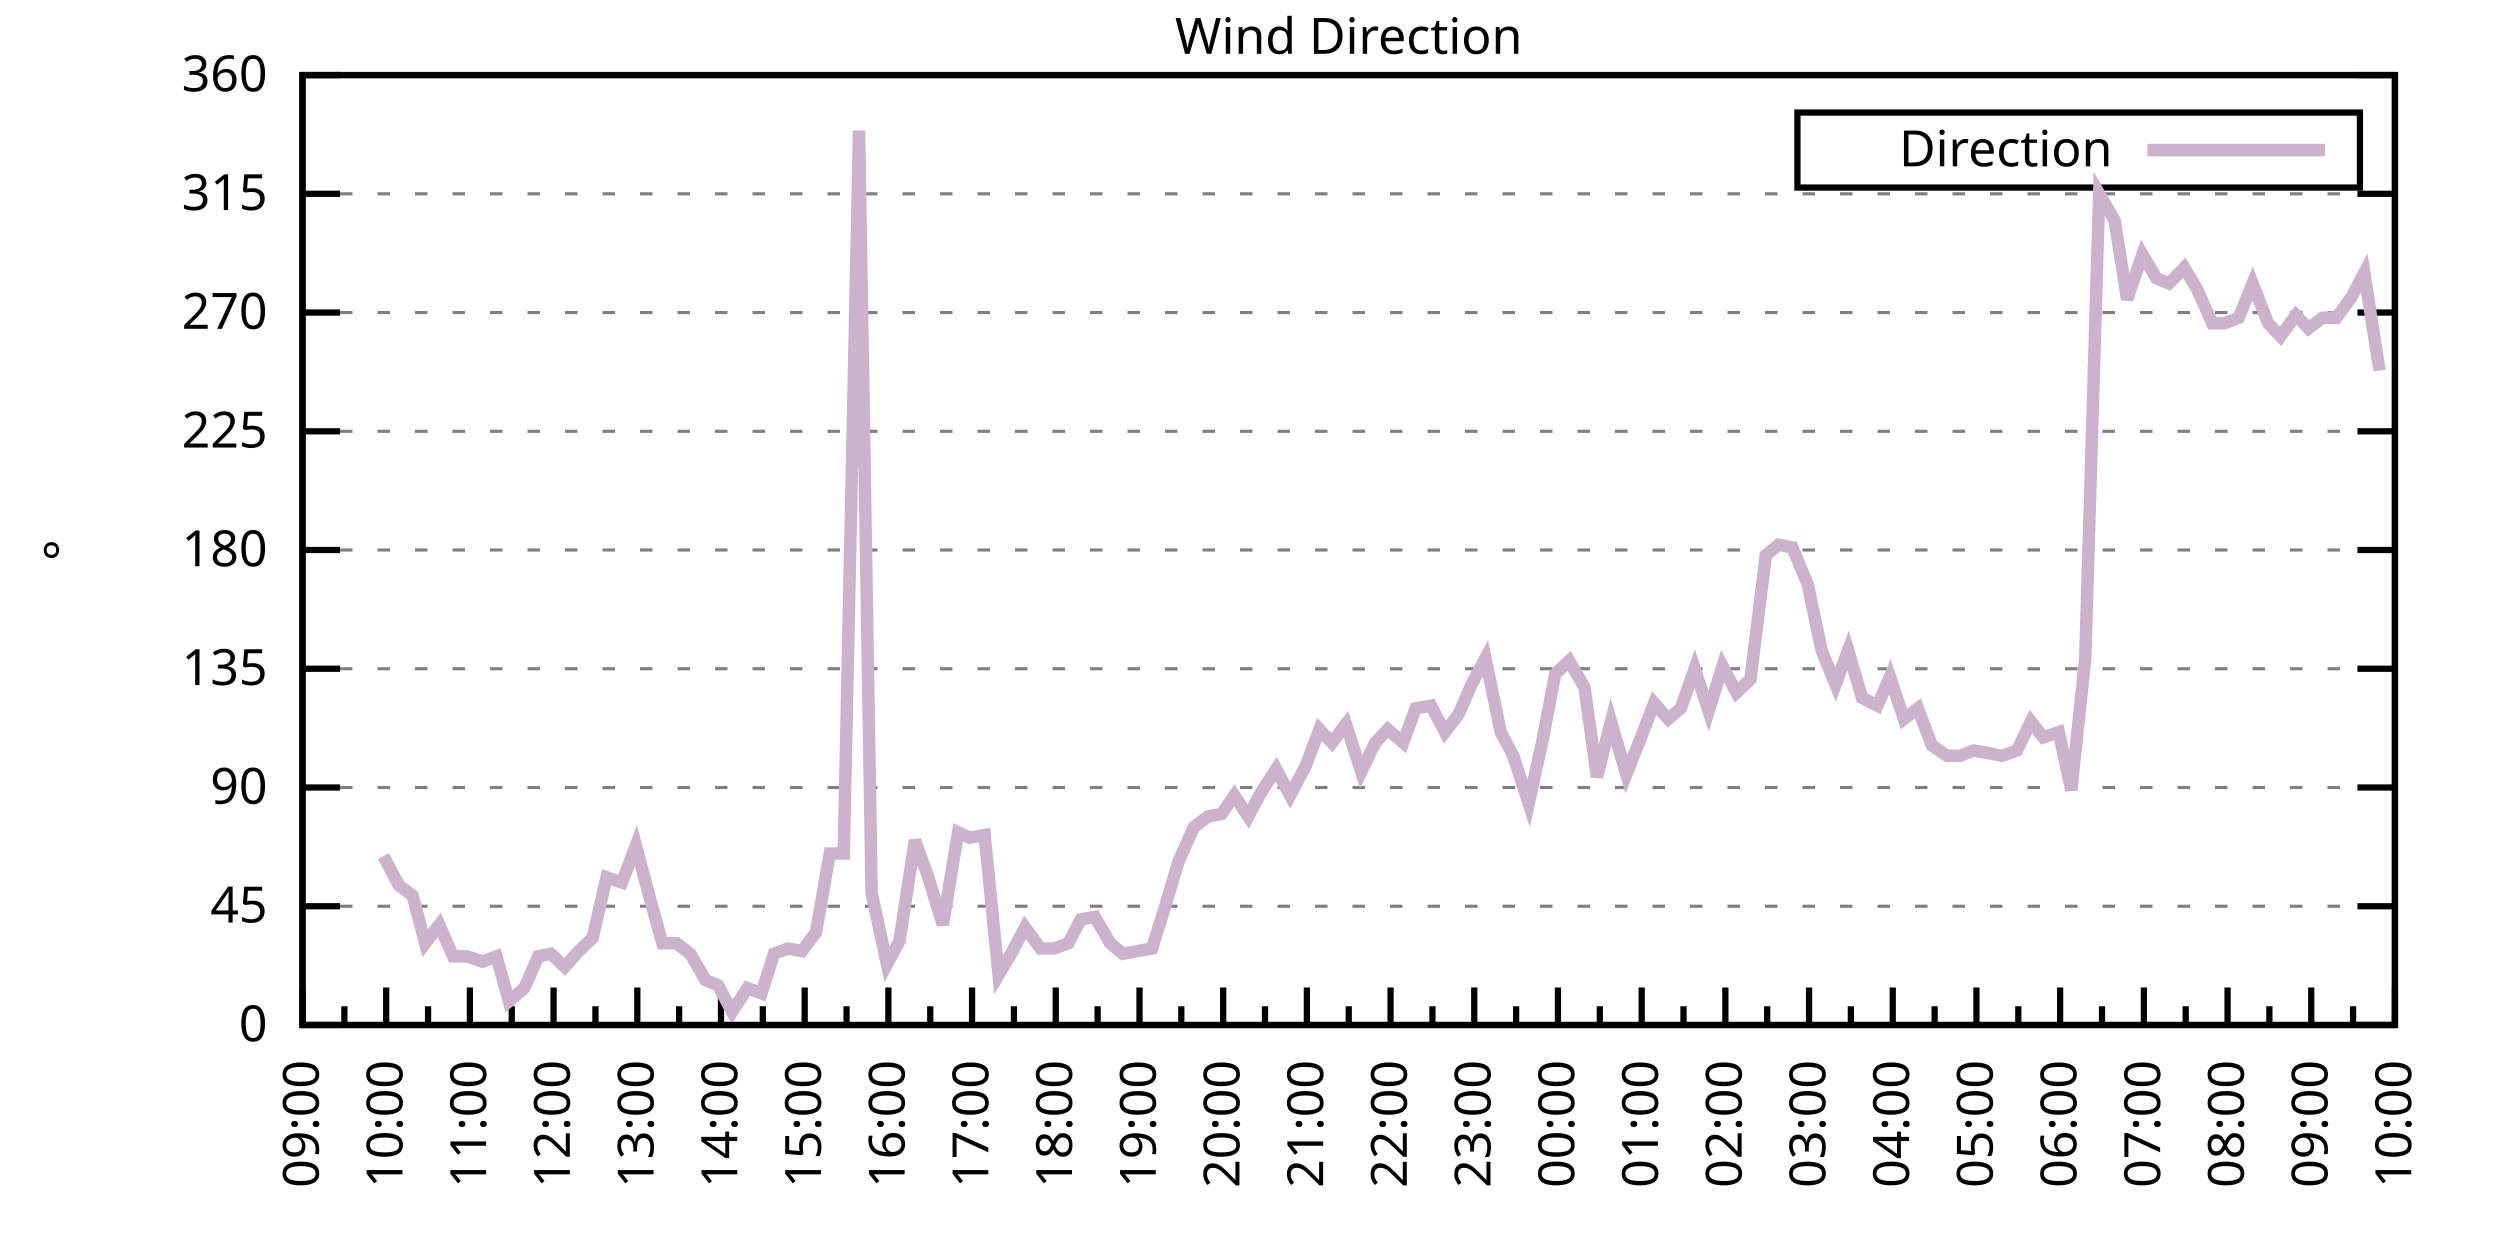
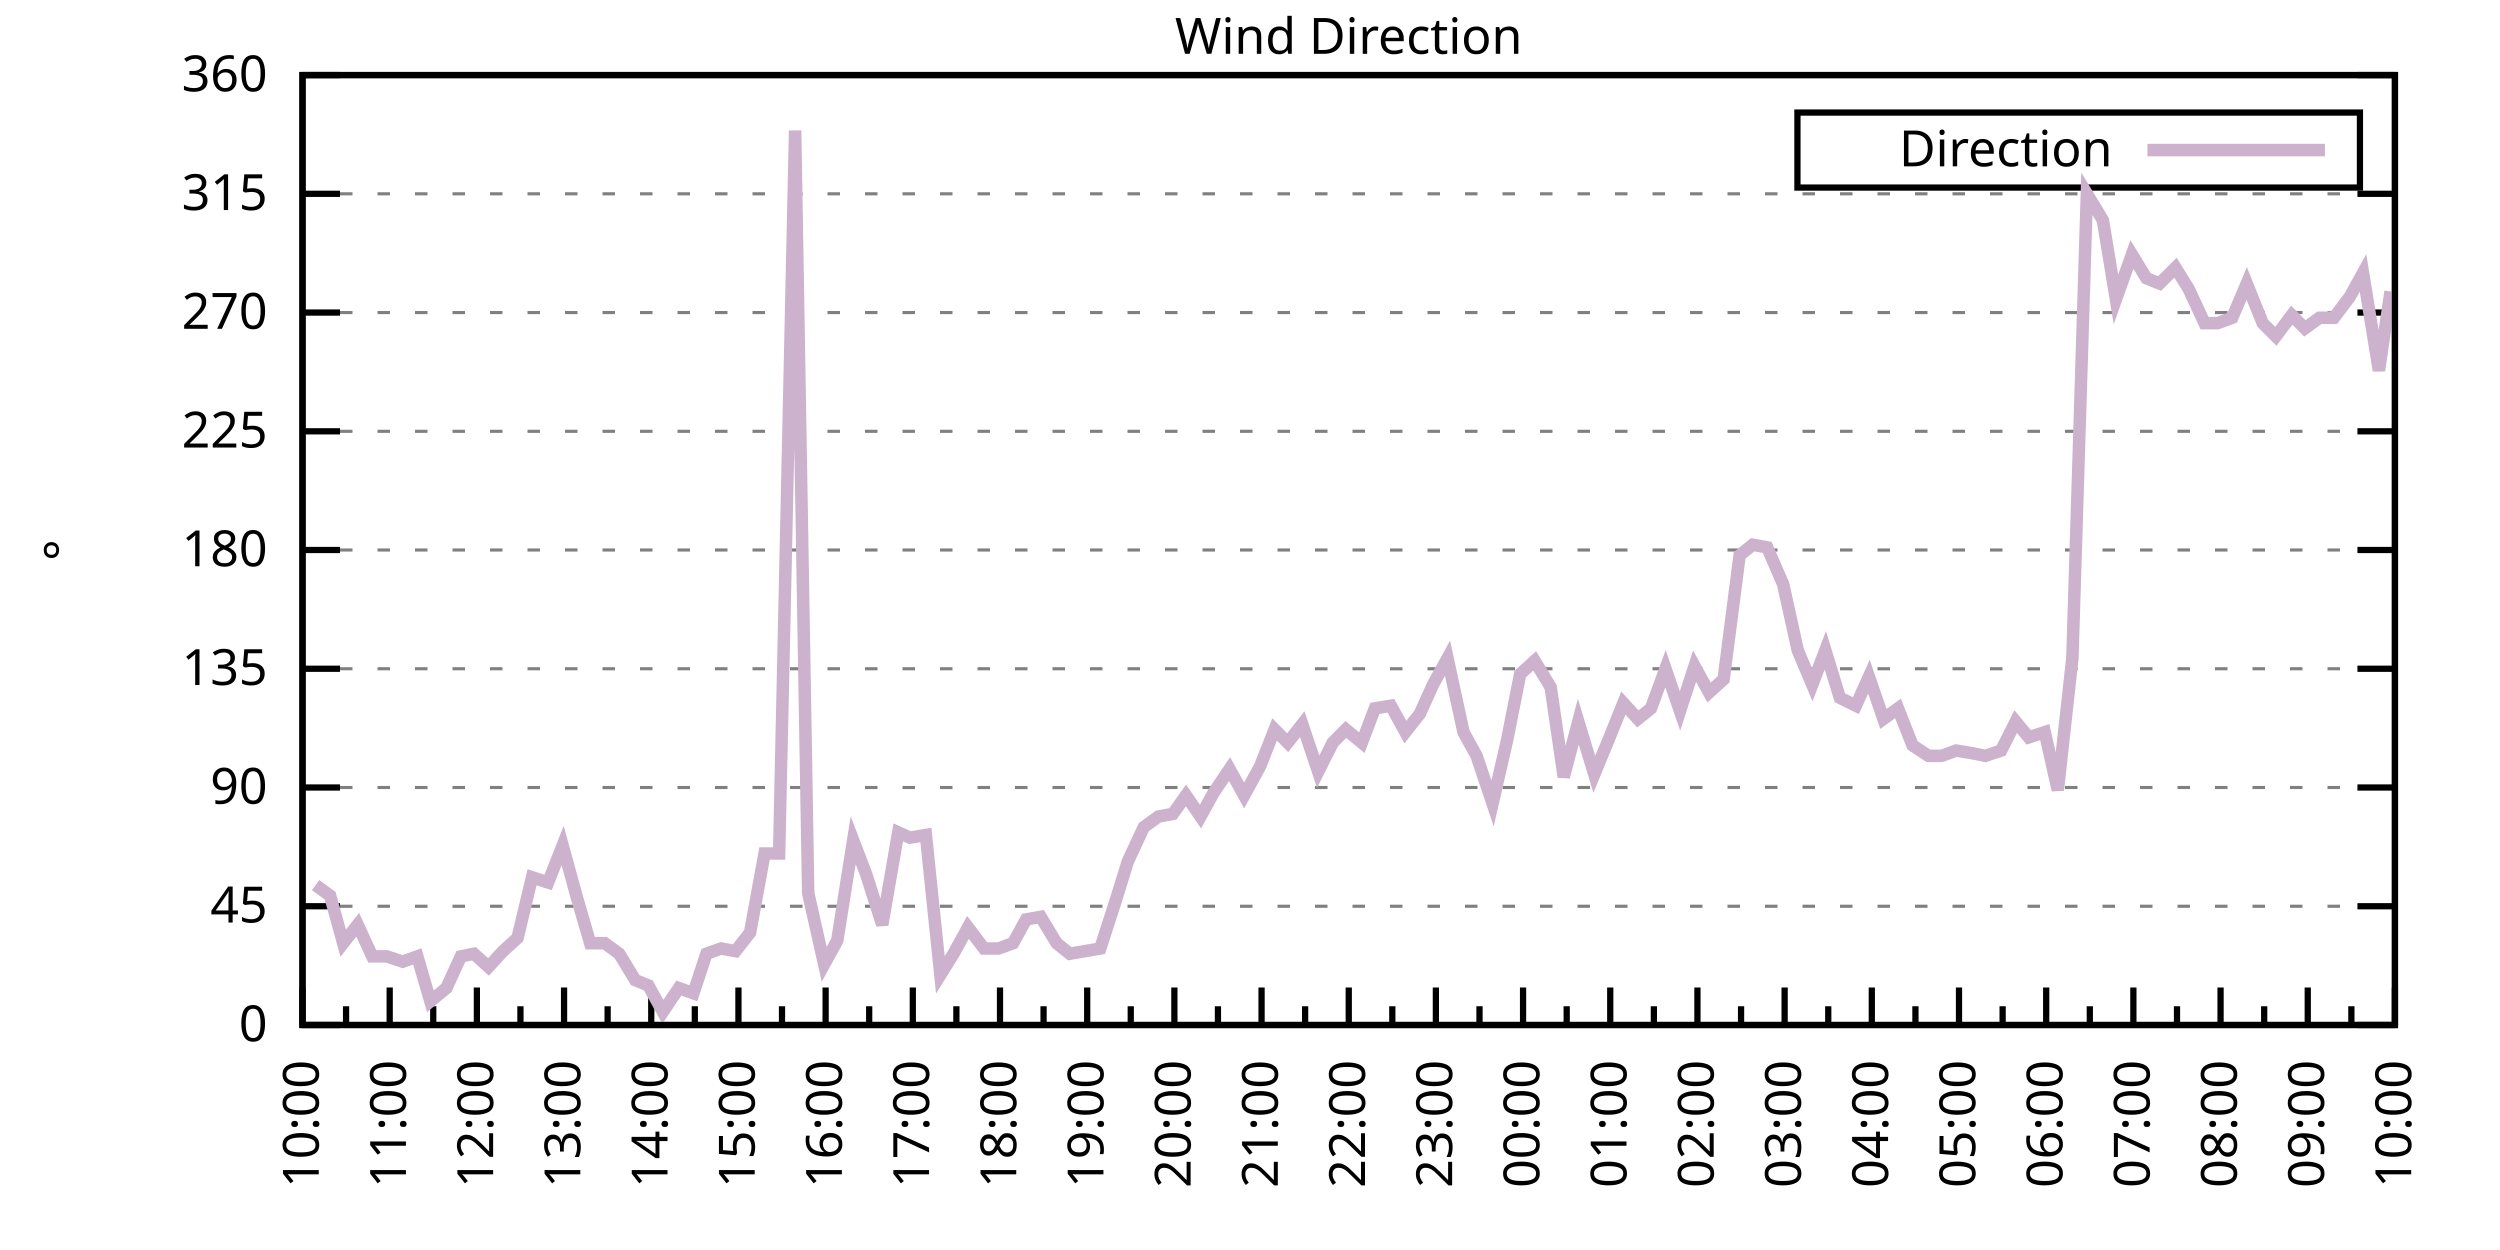
<svg xmlns="http://www.w3.org/2000/svg" xmlns:xlink="http://www.w3.org/1999/xlink" width="400" height="200" viewBox="0 0 400 200">
  <g id="gnuplot_canvas">
    <rect x="0" y="0" width="400" height="200" fill="none" />
    <defs>
      <circle id="gpDot" r="0.5" stroke-width="0.5" stroke="currentColor" />
      <path id="gpPt0" stroke-width="0.333" stroke="currentColor" d="M-1,0 h2 M0,-1 v2" />
      <path id="gpPt1" stroke-width="0.333" stroke="currentColor" d="M-1,-1 L1,1 M1,-1 L-1,1" />
      <path id="gpPt2" stroke-width="0.333" stroke="currentColor" d="M-1,0 L1,0 M0,-1 L0,1 M-1,-1 L1,1 M-1,1 L1,-1" />
      <rect id="gpPt3" stroke-width="0.333" stroke="currentColor" x="-1" y="-1" width="2" height="2" />
      <rect id="gpPt4" stroke-width="0.333" stroke="currentColor" fill="currentColor" x="-1" y="-1" width="2" height="2" />
      <circle id="gpPt5" stroke-width="0.333" stroke="currentColor" cx="0" cy="0" r="1" />
      <use xlink:href="#gpPt5" id="gpPt6" fill="currentColor" stroke="none" />
      <path id="gpPt7" stroke-width="0.333" stroke="currentColor" d="M0,-1.33 L-1.33,0.67 L1.33,0.67 z" />
      <use xlink:href="#gpPt7" id="gpPt8" fill="currentColor" stroke="none" />
      <use xlink:href="#gpPt7" id="gpPt9" stroke="currentColor" transform="rotate(180)" />
      <use xlink:href="#gpPt9" id="gpPt10" fill="currentColor" stroke="none" />
      <use xlink:href="#gpPt3" id="gpPt11" stroke="currentColor" transform="rotate(45)" />
      <use xlink:href="#gpPt11" id="gpPt12" fill="currentColor" stroke="none" />
      <path id="gpPt13" stroke-width="0.333" stroke="currentColor" d="M0,1.330 L1.265,0.411 L0.782,-1.067 L-0.782,-1.076 L-1.265,0.411 z" />
      <use xlink:href="#gpPt13" id="gpPt14" fill="currentColor" stroke="none" />
      <filter id="textbox" filterUnits="objectBoundingBox" x="0" y="0" height="1" width="1">
        <feFlood flood-color="white" flood-opacity="1" result="bgnd" />
        <feComposite in="SourceGraphic" in2="bgnd" operator="atop" />
      </filter>
      <filter id="greybox" filterUnits="objectBoundingBox" x="0" y="0" height="1" width="1">
        <feFlood flood-color="lightgrey" flood-opacity="1" result="grey" />
        <feComposite in="SourceGraphic" in2="grey" operator="atop" />
      </filter>
    </defs>
    <g fill="none" color="white" stroke="currentColor" stroke-width="1.00" stroke-linecap="butt" stroke-linejoin="miter">
</g>
    <g fill="none" color="black" stroke="currentColor" stroke-width="1.00" stroke-linecap="butt" stroke-linejoin="miter">
      <g stroke="none" shape-rendering="crispEdges">
        <polygon fill="rgb(255, 255, 255)" points="48.40,164.00 383.18,164.00 383.18,12.02 48.40,12.02 " />
      </g>
    </g>
    <g fill="none" color="black" stroke="currentColor" stroke-width="1.00" stroke-linecap="butt" stroke-linejoin="miter">
</g>
    <g fill="none" color="black" stroke="black" stroke-width="0.50" stroke-linecap="butt" stroke-linejoin="miter">
</g>
    <g fill="none" color="gray" stroke="currentColor" stroke-width="0.50" stroke-linecap="butt" stroke-linejoin="miter">
      <path stroke="gray" stroke-dasharray="2,4" class="gridline" d="M48.40,164.00 L383.19,164.00  " />
    </g>
    <g fill="none" color="gray" stroke="gray" stroke-width="1.00" stroke-linecap="butt" stroke-linejoin="miter">
</g>
    <g fill="none" color="black" stroke="currentColor" stroke-width="1.00" stroke-linecap="butt" stroke-linejoin="miter">
      <path stroke="black" d="M48.40,164.00 L54.40,164.00 M383.19,164.00 L377.19,164.00  " />
      <g transform="translate(42.80,166.60)" stroke="none" fill="black" font-family="Sans" font-size="8.00" text-anchor="end">
        <text>
          <tspan font-family="Sans"> 0</tspan>
        </text>
      </g>
    </g>
    <g fill="none" color="black" stroke="currentColor" stroke-width="1.00" stroke-linecap="butt" stroke-linejoin="miter">
</g>
    <g fill="none" color="black" stroke="black" stroke-width="0.50" stroke-linecap="butt" stroke-linejoin="miter">
</g>
    <g fill="none" color="gray" stroke="currentColor" stroke-width="0.50" stroke-linecap="butt" stroke-linejoin="miter">
      <path stroke="gray" stroke-dasharray="2,4" class="gridline" d="M48.40,145.00 L383.19,145.00  " />
    </g>
    <g fill="none" color="gray" stroke="gray" stroke-width="1.00" stroke-linecap="butt" stroke-linejoin="miter">
</g>
    <g fill="none" color="black" stroke="currentColor" stroke-width="1.00" stroke-linecap="butt" stroke-linejoin="miter">
      <path stroke="black" d="M48.40,145.00 L54.40,145.00 M383.19,145.00 L377.19,145.00  " />
      <g transform="translate(42.80,147.60)" stroke="none" fill="black" font-family="Sans" font-size="8.00" text-anchor="end">
        <text>
          <tspan font-family="Sans"> 45</tspan>
        </text>
      </g>
    </g>
    <g fill="none" color="black" stroke="currentColor" stroke-width="1.00" stroke-linecap="butt" stroke-linejoin="miter">
</g>
    <g fill="none" color="black" stroke="black" stroke-width="0.50" stroke-linecap="butt" stroke-linejoin="miter">
</g>
    <g fill="none" color="gray" stroke="currentColor" stroke-width="0.50" stroke-linecap="butt" stroke-linejoin="miter">
      <path stroke="gray" stroke-dasharray="2,4" class="gridline" d="M48.40,126.00 L383.19,126.00  " />
    </g>
    <g fill="none" color="gray" stroke="gray" stroke-width="1.00" stroke-linecap="butt" stroke-linejoin="miter">
</g>
    <g fill="none" color="black" stroke="currentColor" stroke-width="1.00" stroke-linecap="butt" stroke-linejoin="miter">
      <path stroke="black" d="M48.40,126.00 L54.40,126.00 M383.19,126.00 L377.19,126.00  " />
      <g transform="translate(42.80,128.60)" stroke="none" fill="black" font-family="Sans" font-size="8.00" text-anchor="end">
        <text>
          <tspan font-family="Sans"> 90</tspan>
        </text>
      </g>
    </g>
    <g fill="none" color="black" stroke="currentColor" stroke-width="1.00" stroke-linecap="butt" stroke-linejoin="miter">
</g>
    <g fill="none" color="black" stroke="black" stroke-width="0.50" stroke-linecap="butt" stroke-linejoin="miter">
</g>
    <g fill="none" color="gray" stroke="currentColor" stroke-width="0.50" stroke-linecap="butt" stroke-linejoin="miter">
      <path stroke="gray" stroke-dasharray="2,4" class="gridline" d="M48.40,107.00 L383.19,107.00  " />
    </g>
    <g fill="none" color="gray" stroke="gray" stroke-width="1.00" stroke-linecap="butt" stroke-linejoin="miter">
</g>
    <g fill="none" color="black" stroke="currentColor" stroke-width="1.00" stroke-linecap="butt" stroke-linejoin="miter">
      <path stroke="black" d="M48.40,107.00 L54.40,107.00 M383.19,107.00 L377.19,107.00  " />
      <g transform="translate(42.80,109.60)" stroke="none" fill="black" font-family="Sans" font-size="8.00" text-anchor="end">
        <text>
          <tspan font-family="Sans"> 135</tspan>
        </text>
      </g>
    </g>
    <g fill="none" color="black" stroke="currentColor" stroke-width="1.00" stroke-linecap="butt" stroke-linejoin="miter">
</g>
    <g fill="none" color="black" stroke="black" stroke-width="0.50" stroke-linecap="butt" stroke-linejoin="miter">
</g>
    <g fill="none" color="gray" stroke="currentColor" stroke-width="0.50" stroke-linecap="butt" stroke-linejoin="miter">
      <path stroke="gray" stroke-dasharray="2,4" class="gridline" d="M48.40,88.00 L383.19,88.00  " />
    </g>
    <g fill="none" color="gray" stroke="gray" stroke-width="1.00" stroke-linecap="butt" stroke-linejoin="miter">
</g>
    <g fill="none" color="black" stroke="currentColor" stroke-width="1.00" stroke-linecap="butt" stroke-linejoin="miter">
      <path stroke="black" d="M48.40,88.00 L54.40,88.00 M383.19,88.00 L377.19,88.00  " />
      <g transform="translate(42.80,90.60)" stroke="none" fill="black" font-family="Sans" font-size="8.00" text-anchor="end">
        <text>
          <tspan font-family="Sans"> 180</tspan>
        </text>
      </g>
    </g>
    <g fill="none" color="black" stroke="currentColor" stroke-width="1.00" stroke-linecap="butt" stroke-linejoin="miter">
</g>
    <g fill="none" color="black" stroke="black" stroke-width="0.50" stroke-linecap="butt" stroke-linejoin="miter">
</g>
    <g fill="none" color="gray" stroke="currentColor" stroke-width="0.50" stroke-linecap="butt" stroke-linejoin="miter">
      <path stroke="gray" stroke-dasharray="2,4" class="gridline" d="M48.40,69.01 L383.19,69.01  " />
    </g>
    <g fill="none" color="gray" stroke="gray" stroke-width="1.00" stroke-linecap="butt" stroke-linejoin="miter">
</g>
    <g fill="none" color="black" stroke="currentColor" stroke-width="1.00" stroke-linecap="butt" stroke-linejoin="miter">
      <path stroke="black" d="M48.40,69.01 L54.40,69.01 M383.19,69.01 L377.19,69.01  " />
      <g transform="translate(42.80,71.61)" stroke="none" fill="black" font-family="Sans" font-size="8.00" text-anchor="end">
        <text>
          <tspan font-family="Sans"> 225</tspan>
        </text>
      </g>
    </g>
    <g fill="none" color="black" stroke="currentColor" stroke-width="1.00" stroke-linecap="butt" stroke-linejoin="miter">
</g>
    <g fill="none" color="black" stroke="black" stroke-width="0.50" stroke-linecap="butt" stroke-linejoin="miter">
</g>
    <g fill="none" color="gray" stroke="currentColor" stroke-width="0.50" stroke-linecap="butt" stroke-linejoin="miter">
      <path stroke="gray" stroke-dasharray="2,4" class="gridline" d="M48.40,50.01 L383.19,50.01  " />
    </g>
    <g fill="none" color="gray" stroke="gray" stroke-width="1.00" stroke-linecap="butt" stroke-linejoin="miter">
</g>
    <g fill="none" color="black" stroke="currentColor" stroke-width="1.00" stroke-linecap="butt" stroke-linejoin="miter">
      <path stroke="black" d="M48.40,50.01 L54.40,50.01 M383.19,50.01 L377.19,50.01  " />
      <g transform="translate(42.80,52.61)" stroke="none" fill="black" font-family="Sans" font-size="8.00" text-anchor="end">
        <text>
          <tspan font-family="Sans"> 270</tspan>
        </text>
      </g>
    </g>
    <g fill="none" color="black" stroke="currentColor" stroke-width="1.00" stroke-linecap="butt" stroke-linejoin="miter">
</g>
    <g fill="none" color="black" stroke="black" stroke-width="0.50" stroke-linecap="butt" stroke-linejoin="miter">
</g>
    <g fill="none" color="gray" stroke="currentColor" stroke-width="0.50" stroke-linecap="butt" stroke-linejoin="miter">
      <path stroke="gray" stroke-dasharray="2,4" class="gridline" d="M48.40,31.01 L383.19,31.01  " />
    </g>
    <g fill="none" color="gray" stroke="gray" stroke-width="1.00" stroke-linecap="butt" stroke-linejoin="miter">
</g>
    <g fill="none" color="black" stroke="currentColor" stroke-width="1.00" stroke-linecap="butt" stroke-linejoin="miter">
      <path stroke="black" d="M48.40,31.01 L54.40,31.01 M383.19,31.01 L377.19,31.01  " />
      <g transform="translate(42.80,33.61)" stroke="none" fill="black" font-family="Sans" font-size="8.00" text-anchor="end">
        <text>
          <tspan font-family="Sans"> 315</tspan>
        </text>
      </g>
    </g>
    <g fill="none" color="black" stroke="currentColor" stroke-width="1.00" stroke-linecap="butt" stroke-linejoin="miter">
</g>
    <g fill="none" color="black" stroke="black" stroke-width="0.50" stroke-linecap="butt" stroke-linejoin="miter">
</g>
    <g fill="none" color="gray" stroke="currentColor" stroke-width="0.50" stroke-linecap="butt" stroke-linejoin="miter">
      <path stroke="gray" stroke-dasharray="2,4" class="gridline" d="M48.40,12.01 L383.19,12.01  " />
    </g>
    <g fill="none" color="gray" stroke="gray" stroke-width="1.00" stroke-linecap="butt" stroke-linejoin="miter">
</g>
    <g fill="none" color="black" stroke="currentColor" stroke-width="1.00" stroke-linecap="butt" stroke-linejoin="miter">
      <path stroke="black" d="M48.40,12.01 L54.40,12.01 M383.19,12.01 L377.19,12.01  " />
      <g transform="translate(42.80,14.61)" stroke="none" fill="black" font-family="Sans" font-size="8.00" text-anchor="end">
        <text>
          <tspan font-family="Sans"> 360</tspan>
        </text>
      </g>
    </g>
    <g fill="none" color="black" stroke="currentColor" stroke-width="1.00" stroke-linecap="butt" stroke-linejoin="miter">
      <path stroke="black" d="M48.40,164.00 L48.40,158.00  " />
      <g transform="translate(51.00,169.60) rotate(270)" stroke="none" fill="black" font-family="Sans" font-size="8.00" text-anchor="end">
        <text>
+           <tspan font-family="Sans">10:00</tspan>
+         </text>
+       </g>
+     </g>
+     <g fill="none" color="black" stroke="currentColor" stroke-width="1.00" stroke-linecap="butt" stroke-linejoin="miter">
+       <path stroke="black" d="M55.37,164.00 L55.37,161.00 M62.35,164.00 L62.35,158.00  " />
+       <g transform="translate(64.95,169.60) rotate(270)" stroke="none" fill="black" font-family="Sans" font-size="8.00" text-anchor="end">
+         <text>
+           <tspan font-family="Sans">11:00</tspan>
+         </text>
+       </g>
+     </g>
+     <g fill="none" color="black" stroke="currentColor" stroke-width="1.00" stroke-linecap="butt" stroke-linejoin="miter">
+       <path stroke="black" d="M69.32,164.00 L69.32,161.00 M76.30,164.00 L76.30,158.00  " />
+       <g transform="translate(78.90,169.60) rotate(270)" stroke="none" fill="black" font-family="Sans" font-size="8.00" text-anchor="end">
+         <text>
+           <tspan font-family="Sans">12:00</tspan>
+         </text>
+       </g>
+     </g>
+     <g fill="none" color="black" stroke="currentColor" stroke-width="1.00" stroke-linecap="butt" stroke-linejoin="miter">
+       <path stroke="black" d="M83.27,164.00 L83.27,161.00 M90.25,164.00 L90.25,158.00  " />
+       <g transform="translate(92.85,169.60) rotate(270)" stroke="none" fill="black" font-family="Sans" font-size="8.00" text-anchor="end">
+         <text>
+           <tspan font-family="Sans">13:00</tspan>
+         </text>
+       </g>
+     </g>
+     <g fill="none" color="black" stroke="currentColor" stroke-width="1.00" stroke-linecap="butt" stroke-linejoin="miter">
+       <path stroke="black" d="M97.22,164.00 L97.22,161.00 M104.20,164.00 L104.20,158.00  " />
+       <g transform="translate(106.80,169.60) rotate(270)" stroke="none" fill="black" font-family="Sans" font-size="8.00" text-anchor="end">
+         <text>
+           <tspan font-family="Sans">14:00</tspan>
+         </text>
+       </g>
+     </g>
+     <g fill="none" color="black" stroke="currentColor" stroke-width="1.00" stroke-linecap="butt" stroke-linejoin="miter">
+       <path stroke="black" d="M111.17,164.00 L111.17,161.00 M118.15,164.00 L118.15,158.00  " />
+       <g transform="translate(120.75,169.60) rotate(270)" stroke="none" fill="black" font-family="Sans" font-size="8.00" text-anchor="end">
+         <text>
+           <tspan font-family="Sans">15:00</tspan>
+         </text>
+       </g>
+     </g>
+     <g fill="none" color="black" stroke="currentColor" stroke-width="1.00" stroke-linecap="butt" stroke-linejoin="miter">
+       <path stroke="black" d="M125.12,164.00 L125.12,161.00 M132.10,164.00 L132.10,158.00  " />
+       <g transform="translate(134.70,169.60) rotate(270)" stroke="none" fill="black" font-family="Sans" font-size="8.00" text-anchor="end">
+         <text>
+           <tspan font-family="Sans">16:00</tspan>
+         </text>
+       </g>
+     </g>
+     <g fill="none" color="black" stroke="currentColor" stroke-width="1.00" stroke-linecap="butt" stroke-linejoin="miter">
+       <path stroke="black" d="M139.07,164.00 L139.07,161.00 M146.05,164.00 L146.05,158.00  " />
+       <g transform="translate(148.65,169.60) rotate(270)" stroke="none" fill="black" font-family="Sans" font-size="8.00" text-anchor="end">
+         <text>
+           <tspan font-family="Sans">17:00</tspan>
+         </text>
+       </g>
+     </g>
+     <g fill="none" color="black" stroke="currentColor" stroke-width="1.00" stroke-linecap="butt" stroke-linejoin="miter">
+       <path stroke="black" d="M153.02,164.00 L153.02,161.00 M160.00,164.00 L160.00,158.00  " />
+       <g transform="translate(162.60,169.60) rotate(270)" stroke="none" fill="black" font-family="Sans" font-size="8.00" text-anchor="end">
+         <text>
+           <tspan font-family="Sans">18:00</tspan>
+         </text>
+       </g>
+     </g>
+     <g fill="none" color="black" stroke="currentColor" stroke-width="1.00" stroke-linecap="butt" stroke-linejoin="miter">
+       <path stroke="black" d="M166.97,164.00 L166.97,161.00 M173.95,164.00 L173.95,158.00  " />
+       <g transform="translate(176.55,169.60) rotate(270)" stroke="none" fill="black" font-family="Sans" font-size="8.00" text-anchor="end">
+         <text>
+           <tspan font-family="Sans">19:00</tspan>
+         </text>
+       </g>
+     </g>
+     <g fill="none" color="black" stroke="currentColor" stroke-width="1.00" stroke-linecap="butt" stroke-linejoin="miter">
+       <path stroke="black" d="M180.92,164.00 L180.92,161.00 M187.90,164.00 L187.90,158.00  " />
+       <g transform="translate(190.50,169.60) rotate(270)" stroke="none" fill="black" font-family="Sans" font-size="8.00" text-anchor="end">
+         <text>
+           <tspan font-family="Sans">20:00</tspan>
+         </text>
+       </g>
+     </g>
+     <g fill="none" color="black" stroke="currentColor" stroke-width="1.00" stroke-linecap="butt" stroke-linejoin="miter">
+       <path stroke="black" d="M194.87,164.00 L194.87,161.00 M201.85,164.00 L201.85,158.00  " />
+       <g transform="translate(204.45,169.60) rotate(270)" stroke="none" fill="black" font-family="Sans" font-size="8.00" text-anchor="end">
+         <text>
+           <tspan font-family="Sans">21:00</tspan>
+         </text>
+       </g>
+     </g>
+     <g fill="none" color="black" stroke="currentColor" stroke-width="1.00" stroke-linecap="butt" stroke-linejoin="miter">
+       <path stroke="black" d="M208.82,164.00 L208.82,161.00 M215.80,164.00 L215.80,158.00  " />
+       <g transform="translate(218.40,169.60) rotate(270)" stroke="none" fill="black" font-family="Sans" font-size="8.00" text-anchor="end">
+         <text>
+           <tspan font-family="Sans">22:00</tspan>
+         </text>
+       </g>
+     </g>
+     <g fill="none" color="black" stroke="currentColor" stroke-width="1.00" stroke-linecap="butt" stroke-linejoin="miter">
+       <path stroke="black" d="M222.77,164.00 L222.77,161.00 M229.74,164.00 L229.74,158.00  " />
+       <g transform="translate(232.34,169.60) rotate(270)" stroke="none" fill="black" font-family="Sans" font-size="8.00" text-anchor="end">
+         <text>
+           <tspan font-family="Sans">23:00</tspan>
+         </text>
+       </g>
+     </g>
+     <g fill="none" color="black" stroke="currentColor" stroke-width="1.00" stroke-linecap="butt" stroke-linejoin="miter">
+       <path stroke="black" d="M236.72,164.00 L236.72,161.00 M243.69,164.00 L243.69,158.00  " />
+       <g transform="translate(246.29,169.60) rotate(270)" stroke="none" fill="black" font-family="Sans" font-size="8.00" text-anchor="end">
+         <text>
+           <tspan font-family="Sans">00:00</tspan>
+         </text>
+       </g>
+     </g>
+     <g fill="none" color="black" stroke="currentColor" stroke-width="1.00" stroke-linecap="butt" stroke-linejoin="miter">
+       <path stroke="black" d="M250.67,164.00 L250.67,161.00 M257.64,164.00 L257.64,158.00  " />
+       <g transform="translate(260.24,169.60) rotate(270)" stroke="none" fill="black" font-family="Sans" font-size="8.00" text-anchor="end">
+         <text>
+           <tspan font-family="Sans">01:00</tspan>
+         </text>
+       </g>
+     </g>
+     <g fill="none" color="black" stroke="currentColor" stroke-width="1.00" stroke-linecap="butt" stroke-linejoin="miter">
+       <path stroke="black" d="M264.62,164.00 L264.62,161.00 M271.59,164.00 L271.59,158.00  " />
+       <g transform="translate(274.19,169.60) rotate(270)" stroke="none" fill="black" font-family="Sans" font-size="8.00" text-anchor="end">
+         <text>
+           <tspan font-family="Sans">02:00</tspan>
+         </text>
+       </g>
+     </g>
+     <g fill="none" color="black" stroke="currentColor" stroke-width="1.00" stroke-linecap="butt" stroke-linejoin="miter">
+       <path stroke="black" d="M278.57,164.00 L278.57,161.00 M285.54,164.00 L285.54,158.00  " />
+       <g transform="translate(288.14,169.60) rotate(270)" stroke="none" fill="black" font-family="Sans" font-size="8.00" text-anchor="end">
+         <text>
+           <tspan font-family="Sans">03:00</tspan>
+         </text>
+       </g>
+     </g>
+     <g fill="none" color="black" stroke="currentColor" stroke-width="1.00" stroke-linecap="butt" stroke-linejoin="miter">
+       <path stroke="black" d="M292.52,164.00 L292.52,161.00 M299.49,164.00 L299.49,158.00  " />
+       <g transform="translate(302.09,169.60) rotate(270)" stroke="none" fill="black" font-family="Sans" font-size="8.00" text-anchor="end">
+         <text>
+           <tspan font-family="Sans">04:00</tspan>
+         </text>
+       </g>
+     </g>
+     <g fill="none" color="black" stroke="currentColor" stroke-width="1.00" stroke-linecap="butt" stroke-linejoin="miter">
+       <path stroke="black" d="M306.47,164.00 L306.47,161.00 M313.44,164.00 L313.44,158.00  " />
+       <g transform="translate(316.04,169.60) rotate(270)" stroke="none" fill="black" font-family="Sans" font-size="8.00" text-anchor="end">
+         <text>
+           <tspan font-family="Sans">05:00</tspan>
+         </text>
+       </g>
+     </g>
+     <g fill="none" color="black" stroke="currentColor" stroke-width="1.00" stroke-linecap="butt" stroke-linejoin="miter">
+       <path stroke="black" d="M320.42,164.00 L320.42,161.00 M327.39,164.00 L327.39,158.00  " />
+       <g transform="translate(329.99,169.60) rotate(270)" stroke="none" fill="black" font-family="Sans" font-size="8.00" text-anchor="end">
+         <text>
+           <tspan font-family="Sans">06:00</tspan>
+         </text>
+       </g>
+     </g>
+     <g fill="none" color="black" stroke="currentColor" stroke-width="1.00" stroke-linecap="butt" stroke-linejoin="miter">
+       <path stroke="black" d="M334.37,164.00 L334.37,161.00 M341.34,164.00 L341.34,158.00  " />
+       <g transform="translate(343.94,169.60) rotate(270)" stroke="none" fill="black" font-family="Sans" font-size="8.00" text-anchor="end">
+         <text>
+           <tspan font-family="Sans">07:00</tspan>
+         </text>
+       </g>
+     </g>
+     <g fill="none" color="black" stroke="currentColor" stroke-width="1.00" stroke-linecap="butt" stroke-linejoin="miter">
+       <path stroke="black" d="M348.32,164.00 L348.32,161.00 M355.29,164.00 L355.29,158.00  " />
+       <g transform="translate(357.89,169.60) rotate(270)" stroke="none" fill="black" font-family="Sans" font-size="8.00" text-anchor="end">
+         <text>
+           <tspan font-family="Sans">08:00</tspan>
+         </text>
+       </g>
+     </g>
+     <g fill="none" color="black" stroke="currentColor" stroke-width="1.00" stroke-linecap="butt" stroke-linejoin="miter">
+       <path stroke="black" d="M362.27,164.00 L362.27,161.00 M369.24,164.00 L369.24,158.00  " />
+       <g transform="translate(371.84,169.60) rotate(270)" stroke="none" fill="black" font-family="Sans" font-size="8.00" text-anchor="end">
+         <text>
          <tspan font-family="Sans">09:00</tspan>
        </text>
      </g>
    </g>
    <g fill="none" color="black" stroke="currentColor" stroke-width="1.00" stroke-linecap="butt" stroke-linejoin="miter">
-       <path stroke="black" d="M55.10,164.00 L55.10,161.00 M61.79,164.00 L61.79,158.00  " />
-       <g transform="translate(64.39,169.60) rotate(270)" stroke="none" fill="black" font-family="Sans" font-size="8.00" text-anchor="end">
-         <text>
-           <tspan font-family="Sans">10:00</tspan>
-         </text>
-       </g>
-     </g>
-     <g fill="none" color="black" stroke="currentColor" stroke-width="1.00" stroke-linecap="butt" stroke-linejoin="miter">
-       <path stroke="black" d="M68.49,164.00 L68.49,161.00 M75.18,164.00 L75.18,158.00  " />
-       <g transform="translate(77.78,169.60) rotate(270)" stroke="none" fill="black" font-family="Sans" font-size="8.00" text-anchor="end">
-         <text>
-           <tspan font-family="Sans">11:00</tspan>
-         </text>
-       </g>
-     </g>
-     <g fill="none" color="black" stroke="currentColor" stroke-width="1.00" stroke-linecap="butt" stroke-linejoin="miter">
-       <path stroke="black" d="M81.88,164.00 L81.88,161.00 M88.57,164.00 L88.57,158.00  " />
-       <g transform="translate(91.17,169.60) rotate(270)" stroke="none" fill="black" font-family="Sans" font-size="8.00" text-anchor="end">
-         <text>
-           <tspan font-family="Sans">12:00</tspan>
-         </text>
-       </g>
-     </g>
-     <g fill="none" color="black" stroke="currentColor" stroke-width="1.00" stroke-linecap="butt" stroke-linejoin="miter">
-       <path stroke="black" d="M95.27,164.00 L95.27,161.00 M101.97,164.00 L101.97,158.00  " />
-       <g transform="translate(104.57,169.60) rotate(270)" stroke="none" fill="black" font-family="Sans" font-size="8.00" text-anchor="end">
-         <text>
-           <tspan font-family="Sans">13:00</tspan>
-         </text>
-       </g>
-     </g>
-     <g fill="none" color="black" stroke="currentColor" stroke-width="1.00" stroke-linecap="butt" stroke-linejoin="miter">
-       <path stroke="black" d="M108.66,164.00 L108.66,161.00 M115.36,164.00 L115.36,158.00  " />
-       <g transform="translate(117.96,169.60) rotate(270)" stroke="none" fill="black" font-family="Sans" font-size="8.00" text-anchor="end">
-         <text>
-           <tspan font-family="Sans">14:00</tspan>
-         </text>
-       </g>
-     </g>
-     <g fill="none" color="black" stroke="currentColor" stroke-width="1.00" stroke-linecap="butt" stroke-linejoin="miter">
-       <path stroke="black" d="M122.05,164.00 L122.05,161.00 M128.75,164.00 L128.75,158.00  " />
-       <g transform="translate(131.35,169.60) rotate(270)" stroke="none" fill="black" font-family="Sans" font-size="8.00" text-anchor="end">
-         <text>
-           <tspan font-family="Sans">15:00</tspan>
-         </text>
-       </g>
-     </g>
-     <g fill="none" color="black" stroke="currentColor" stroke-width="1.00" stroke-linecap="butt" stroke-linejoin="miter">
-       <path stroke="black" d="M135.45,164.00 L135.45,161.00 M142.14,164.00 L142.14,158.00  " />
-       <g transform="translate(144.74,169.60) rotate(270)" stroke="none" fill="black" font-family="Sans" font-size="8.00" text-anchor="end">
-         <text>
-           <tspan font-family="Sans">16:00</tspan>
-         </text>
-       </g>
-     </g>
-     <g fill="none" color="black" stroke="currentColor" stroke-width="1.00" stroke-linecap="butt" stroke-linejoin="miter">
-       <path stroke="black" d="M148.84,164.00 L148.84,161.00 M155.53,164.00 L155.53,158.00  " />
-       <g transform="translate(158.13,169.60) rotate(270)" stroke="none" fill="black" font-family="Sans" font-size="8.00" text-anchor="end">
-         <text>
-           <tspan font-family="Sans">17:00</tspan>
-         </text>
-       </g>
-     </g>
-     <g fill="none" color="black" stroke="currentColor" stroke-width="1.00" stroke-linecap="butt" stroke-linejoin="miter">
-       <path stroke="black" d="M162.23,164.00 L162.23,161.00 M168.92,164.00 L168.92,158.00  " />
-       <g transform="translate(171.52,169.60) rotate(270)" stroke="none" fill="black" font-family="Sans" font-size="8.00" text-anchor="end">
-         <text>
-           <tspan font-family="Sans">18:00</tspan>
-         </text>
-       </g>
-     </g>
-     <g fill="none" color="black" stroke="currentColor" stroke-width="1.00" stroke-linecap="butt" stroke-linejoin="miter">
-       <path stroke="black" d="M175.62,164.00 L175.62,161.00 M182.32,164.00 L182.32,158.00  " />
-       <g transform="translate(184.92,169.60) rotate(270)" stroke="none" fill="black" font-family="Sans" font-size="8.00" text-anchor="end">
-         <text>
-           <tspan font-family="Sans">19:00</tspan>
-         </text>
-       </g>
-     </g>
-     <g fill="none" color="black" stroke="currentColor" stroke-width="1.00" stroke-linecap="butt" stroke-linejoin="miter">
-       <path stroke="black" d="M189.01,164.00 L189.01,161.00 M195.71,164.00 L195.71,158.00  " />
-       <g transform="translate(198.31,169.60) rotate(270)" stroke="none" fill="black" font-family="Sans" font-size="8.00" text-anchor="end">
-         <text>
-           <tspan font-family="Sans">20:00</tspan>
-         </text>
-       </g>
-     </g>
-     <g fill="none" color="black" stroke="currentColor" stroke-width="1.00" stroke-linecap="butt" stroke-linejoin="miter">
-       <path stroke="black" d="M202.40,164.00 L202.40,161.00 M209.10,164.00 L209.10,158.00  " />
-       <g transform="translate(211.70,169.60) rotate(270)" stroke="none" fill="black" font-family="Sans" font-size="8.00" text-anchor="end">
-         <text>
-           <tspan font-family="Sans">21:00</tspan>
-         </text>
-       </g>
-     </g>
-     <g fill="none" color="black" stroke="currentColor" stroke-width="1.00" stroke-linecap="butt" stroke-linejoin="miter">
-       <path stroke="black" d="M215.80,164.00 L215.80,161.00 M222.49,164.00 L222.49,158.00  " />
-       <g transform="translate(225.09,169.60) rotate(270)" stroke="none" fill="black" font-family="Sans" font-size="8.00" text-anchor="end">
-         <text>
-           <tspan font-family="Sans">22:00</tspan>
-         </text>
-       </g>
-     </g>
-     <g fill="none" color="black" stroke="currentColor" stroke-width="1.00" stroke-linecap="butt" stroke-linejoin="miter">
-       <path stroke="black" d="M229.19,164.00 L229.19,161.00 M235.88,164.00 L235.88,158.00  " />
-       <g transform="translate(238.48,169.60) rotate(270)" stroke="none" fill="black" font-family="Sans" font-size="8.00" text-anchor="end">
-         <text>
-           <tspan font-family="Sans">23:00</tspan>
-         </text>
-       </g>
-     </g>
-     <g fill="none" color="black" stroke="currentColor" stroke-width="1.00" stroke-linecap="butt" stroke-linejoin="miter">
-       <path stroke="black" d="M242.58,164.00 L242.58,161.00 M249.27,164.00 L249.27,158.00  " />
-       <g transform="translate(251.87,169.60) rotate(270)" stroke="none" fill="black" font-family="Sans" font-size="8.00" text-anchor="end">
-         <text>
-           <tspan font-family="Sans">00:00</tspan>
-         </text>
-       </g>
-     </g>
-     <g fill="none" color="black" stroke="currentColor" stroke-width="1.00" stroke-linecap="butt" stroke-linejoin="miter">
-       <path stroke="black" d="M255.97,164.00 L255.97,161.00 M262.67,164.00 L262.67,158.00  " />
-       <g transform="translate(265.27,169.60) rotate(270)" stroke="none" fill="black" font-family="Sans" font-size="8.00" text-anchor="end">
-         <text>
-           <tspan font-family="Sans">01:00</tspan>
-         </text>
-       </g>
-     </g>
-     <g fill="none" color="black" stroke="currentColor" stroke-width="1.00" stroke-linecap="butt" stroke-linejoin="miter">
-       <path stroke="black" d="M269.36,164.00 L269.36,161.00 M276.06,164.00 L276.06,158.00  " />
-       <g transform="translate(278.66,169.60) rotate(270)" stroke="none" fill="black" font-family="Sans" font-size="8.00" text-anchor="end">
-         <text>
-           <tspan font-family="Sans">02:00</tspan>
-         </text>
-       </g>
-     </g>
-     <g fill="none" color="black" stroke="currentColor" stroke-width="1.00" stroke-linecap="butt" stroke-linejoin="miter">
-       <path stroke="black" d="M282.75,164.00 L282.75,161.00 M289.45,164.00 L289.45,158.00  " />
-       <g transform="translate(292.05,169.60) rotate(270)" stroke="none" fill="black" font-family="Sans" font-size="8.00" text-anchor="end">
-         <text>
-           <tspan font-family="Sans">03:00</tspan>
-         </text>
-       </g>
-     </g>
-     <g fill="none" color="black" stroke="currentColor" stroke-width="1.00" stroke-linecap="butt" stroke-linejoin="miter">
-       <path stroke="black" d="M296.14,164.00 L296.14,161.00 M302.84,164.00 L302.84,158.00  " />
-       <g transform="translate(305.44,169.60) rotate(270)" stroke="none" fill="black" font-family="Sans" font-size="8.00" text-anchor="end">
-         <text>
-           <tspan font-family="Sans">04:00</tspan>
-         </text>
-       </g>
-     </g>
-     <g fill="none" color="black" stroke="currentColor" stroke-width="1.00" stroke-linecap="butt" stroke-linejoin="miter">
-       <path stroke="black" d="M309.54,164.00 L309.54,161.00 M316.23,164.00 L316.23,158.00  " />
-       <g transform="translate(318.83,169.60) rotate(270)" stroke="none" fill="black" font-family="Sans" font-size="8.00" text-anchor="end">
-         <text>
-           <tspan font-family="Sans">05:00</tspan>
-         </text>
-       </g>
-     </g>
-     <g fill="none" color="black" stroke="currentColor" stroke-width="1.00" stroke-linecap="butt" stroke-linejoin="miter">
-       <path stroke="black" d="M322.93,164.00 L322.93,161.00 M329.62,164.00 L329.62,158.00  " />
-       <g transform="translate(332.22,169.60) rotate(270)" stroke="none" fill="black" font-family="Sans" font-size="8.00" text-anchor="end">
-         <text>
-           <tspan font-family="Sans">06:00</tspan>
-         </text>
-       </g>
-     </g>
-     <g fill="none" color="black" stroke="currentColor" stroke-width="1.00" stroke-linecap="butt" stroke-linejoin="miter">
-       <path stroke="black" d="M336.32,164.00 L336.32,161.00 M343.02,164.00 L343.02,158.00  " />
-       <g transform="translate(345.62,169.60) rotate(270)" stroke="none" fill="black" font-family="Sans" font-size="8.00" text-anchor="end">
-         <text>
-           <tspan font-family="Sans">07:00</tspan>
-         </text>
-       </g>
-     </g>
-     <g fill="none" color="black" stroke="currentColor" stroke-width="1.00" stroke-linecap="butt" stroke-linejoin="miter">
-       <path stroke="black" d="M349.71,164.00 L349.71,161.00 M356.41,164.00 L356.41,158.00  " />
-       <g transform="translate(359.01,169.60) rotate(270)" stroke="none" fill="black" font-family="Sans" font-size="8.00" text-anchor="end">
-         <text>
-           <tspan font-family="Sans">08:00</tspan>
-         </text>
-       </g>
-     </g>
-     <g fill="none" color="black" stroke="currentColor" stroke-width="1.00" stroke-linecap="butt" stroke-linejoin="miter">
-       <path stroke="black" d="M363.10,164.00 L363.10,161.00 M369.80,164.00 L369.80,158.00  " />
-       <g transform="translate(372.40,169.60) rotate(270)" stroke="none" fill="black" font-family="Sans" font-size="8.00" text-anchor="end">
-         <text>
-           <tspan font-family="Sans">09:00</tspan>
-         </text>
-       </g>
-     </g>
-     <g fill="none" color="black" stroke="currentColor" stroke-width="1.00" stroke-linecap="butt" stroke-linejoin="miter">
-       <path stroke="black" d="M376.49,164.00 L376.49,161.00 M383.19,164.00 L383.19,158.00  " />
+       <path stroke="black" d="M376.22,164.00 L376.22,161.00 M383.19,164.00 L383.19,158.00  " />
      <g transform="translate(385.79,169.60) rotate(270)" stroke="none" fill="black" font-family="Sans" font-size="8.00" text-anchor="end">
        <text>
          <tspan font-family="Sans">10:00</tspan>
        </text>
      </g>
    </g>
    <g fill="none" color="black" stroke="currentColor" stroke-width="1.00" stroke-linecap="butt" stroke-linejoin="miter">
</g>
    <g fill="none" color="black" stroke="currentColor" stroke-width="1.00" stroke-linecap="butt" stroke-linejoin="miter">
      <path stroke="black" d="M48.40,12.01 L48.40,164.00 L383.19,164.00 L383.19,12.01 L48.40,12.01 Z  " />
    </g>
    <g fill="none" color="black" stroke="currentColor" stroke-width="1.00" stroke-linecap="butt" stroke-linejoin="miter">
      <g transform="translate(12.80,88.01) rotate(270)" stroke="none" fill="black" font-family="Sans" font-size="8.00" text-anchor="middle">
        <text>
          <tspan font-family="Sans">°</tspan>
        </text>
      </g>
    </g>
    <g fill="none" color="black" stroke="currentColor" stroke-width="1.00" stroke-linecap="butt" stroke-linejoin="miter">
</g>
    <g fill="none" color="black" stroke="currentColor" stroke-width="1.00" stroke-linecap="butt" stroke-linejoin="miter">
      <path stroke="black" d="M287.59,30.01 L287.59,18.01 L377.59,18.01 L377.59,30.01 L287.59,30.01 Z  " />
    </g>
    <g id="Wind_direction_plot_1">
      <g fill="none" color="white" stroke="black" stroke-width="2.00" stroke-linecap="butt" stroke-linejoin="miter">
</g>
      <g fill="none" color="black" stroke="currentColor" stroke-width="2.00" stroke-linecap="butt" stroke-linejoin="miter">
        <g transform="translate(337.99,26.61)" stroke="none" fill="black" font-family="Sans" font-size="8.00" text-anchor="end">
          <text>
            <tspan font-family="Sans">Direction</tspan>
          </text>
        </g>
      </g>
      <g fill="none" color="black" stroke="currentColor" stroke-width="2.00" stroke-linecap="butt" stroke-linejoin="miter">
-         <path stroke="rgb(204, 178, 204)" d="M343.59,24.01 L371.99,24.01 M61.35,136.98 L63.80,141.62 L66.03,143.31 L68.04,150.91 L70.27,147.96 L72.50,153.02   L74.74,153.02 L77.19,153.87 L79.42,153.02 L81.43,160.20 L83.89,158.09 L86.12,153.02 L88.13,152.60 L90.36,154.71   L92.59,152.18 L94.82,150.07 L97.06,140.36 L99.51,141.20 L101.74,135.29 L103.98,143.73 L105.98,150.91 L108.22,150.91   L110.45,152.60 L112.90,156.82 L114.91,157.67 L117.14,161.89 L119.60,158.09 L121.83,158.93 L123.84,152.60 L126.07,151.76   L128.30,152.18 L130.54,149.22 L132.77,136.56 L135.00,136.56 L137.45,20.88 L139.46,142.89 L141.92,154.29 L143.93,150.49   L146.38,134.45 L148.39,139.93 L150.85,147.96 L153.30,133.18 L155.09,134.02 L157.54,133.60 L159.77,155.98 L161.78,152.60   L164.01,148.38 L166.47,151.76 L168.70,151.76 L170.93,150.91 L172.94,147.11 L175.17,146.69 L177.63,150.91 L179.64,152.60   L184.32,151.76 L186.56,144.58 L188.57,137.82 L191.02,132.34 L193.25,130.65 L195.48,130.22 L197.49,127.27 L199.73,130.65   L201.73,126.85 L204.19,123.05 L206.42,127.27 L208.88,122.62 L211.11,116.71 L213.12,118.83 L215.35,115.87 L217.80,123.47   L220.04,118.83 L222.04,116.71 L224.50,118.83 L226.51,113.34 L228.96,112.91 L231.20,117.14 L233.43,114.18 L235.44,109.54   L237.67,105.31 L240.12,117.14 L242.13,120.94 L244.59,128.54 L246.82,118.40 L248.83,107.85 L251.06,105.74 L253.51,109.96   L255.52,124.31 L257.76,115.45 L260.21,123.89 L262.22,118.83 L264.67,112.49 L266.91,115.03 L268.92,113.34 L271.15,107.00   L273.38,113.76 L275.61,106.58 L277.84,110.80 L280.07,108.69 L282.53,88.85 L284.54,87.16 L286.77,87.58 L289.23,93.49   L291.46,104.05 L293.69,109.54 L295.70,104.05 L297.93,111.65 L300.39,112.91 L302.39,108.27 L304.63,115.03 L306.86,113.34   L309.09,119.25 L311.54,120.94 L313.55,120.94 L315.79,120.09 L318.24,120.51 L320.25,120.94 L322.70,120.09 L324.94,115.45   L326.95,117.98 L329.40,117.14 L331.41,126.42 L333.64,105.31 L335.87,31.01 L338.33,35.23 L340.34,47.90 L342.79,40.72   L345.02,44.52 L347.03,45.36 L349.49,42.83 L351.50,46.21 L353.95,51.70 L355.96,51.70 L358.19,50.85 L360.42,45.36   L362.88,51.70 L364.89,53.81 L367.34,50.43 L369.35,52.54 L371.58,50.85 L373.82,50.85 L376.27,47.47 L378.28,43.67   L380.73,59.30  " />
+         <path stroke="rgb(204, 178, 204)" d="M343.59,24.01 L371.99,24.01 M50.49,141.62 L52.82,143.31 L54.91,150.91 L57.23,147.96 L59.56,153.02 L61.88,153.02   L64.44,153.87 L66.77,153.02 L68.86,160.20 L71.42,158.09 L73.74,153.02 L75.83,152.60 L78.16,154.71 L80.48,152.18   L82.81,150.07 L85.13,140.36 L87.69,141.20 L90.02,135.29 L92.34,143.73 L94.43,150.91 L96.76,150.91 L99.08,152.60   L101.64,156.82 L103.73,157.67 L106.06,161.89 L108.62,158.09 L110.94,158.93 L113.03,152.60 L115.36,151.76 L117.68,152.18   L120.01,149.22 L122.33,136.56 L124.66,136.56 L127.22,20.88 L129.31,142.89 L131.87,154.29 L133.96,150.49 L136.51,134.45   L138.61,139.93 L141.16,147.96 L143.72,133.18 L145.58,134.02 L148.14,133.60 L150.46,155.98 L152.56,152.60 L154.88,148.38   L157.44,151.76 L159.76,151.76 L162.09,150.91 L164.18,147.11 L166.51,146.69 L169.06,150.91 L171.16,152.60 L176.04,151.76   L178.36,144.58 L180.46,137.82 L183.01,132.34 L185.34,130.65 L187.66,130.22 L189.76,127.27 L192.08,130.65 L194.17,126.85   L196.73,123.05 L199.06,127.27 L201.61,122.62 L203.94,116.71 L206.03,118.83 L208.36,115.87 L210.91,123.47 L213.24,118.83   L215.33,116.71 L217.89,118.83 L219.98,113.34 L222.54,112.91 L224.86,117.14 L227.19,114.18 L229.28,109.54 L231.60,105.31   L234.16,117.14 L236.25,120.94 L238.81,128.54 L241.14,118.40 L243.23,107.85 L245.55,105.74 L248.11,109.96 L250.20,124.31   L252.53,115.45 L255.09,123.89 L257.18,118.83 L259.74,112.49 L262.06,115.03 L264.15,113.34 L266.48,107.00 L268.80,113.76   L271.13,106.58 L273.45,110.80 L275.78,108.69 L278.34,88.85 L280.43,87.16 L282.75,87.58 L285.31,93.49 L287.64,104.05   L289.96,109.54 L292.05,104.05 L294.38,111.65 L296.94,112.91 L299.03,108.27 L301.35,115.03 L303.68,113.34 L306.00,119.25   L308.56,120.94 L310.65,120.94 L312.98,120.09 L315.53,120.51 L317.63,120.94 L320.18,120.09 L322.51,115.45 L324.60,117.98   L327.16,117.14 L329.25,126.42 L331.58,105.31 L333.90,31.01 L336.46,35.23 L338.55,47.90 L341.11,40.72 L343.43,44.52   L345.53,45.36 L348.08,42.83 L350.18,46.21 L352.73,51.70 L354.83,51.70 L357.15,50.85 L359.48,45.36 L362.03,51.70   L364.13,53.81 L366.68,50.43 L368.78,52.54 L371.10,50.85 L373.43,50.85 L375.98,47.47 L378.08,43.67 L380.63,59.30   L382.49,46.63  " />
      </g>
    </g>
    <g fill="none" color="black" stroke="currentColor" stroke-width="2.00" stroke-linecap="butt" stroke-linejoin="miter">
</g>
    <g fill="none" color="black" stroke="black" stroke-width="1.00" stroke-linecap="butt" stroke-linejoin="miter">
</g>
    <g fill="none" color="black" stroke="currentColor" stroke-width="1.00" stroke-linecap="butt" stroke-linejoin="miter">
      <path stroke="black" d="M48.40,12.01 L48.40,164.00 L383.19,164.00 L383.19,12.01 L48.40,12.01 Z  " />
    </g>
    <g fill="none" color="black" stroke="currentColor" stroke-width="1.00" stroke-linecap="butt" stroke-linejoin="miter">
      <g transform="translate(215.79,8.61)" stroke="none" fill="black" font-family="Sans" font-size="8.00" text-anchor="middle">
        <text>
          <tspan font-family="Sans">Wind Direction</tspan>
        </text>
      </g>
    </g>
    <g fill="none" color="black" stroke="currentColor" stroke-width="1.00" stroke-linecap="butt" stroke-linejoin="miter">
</g>
  </g>
</svg>
